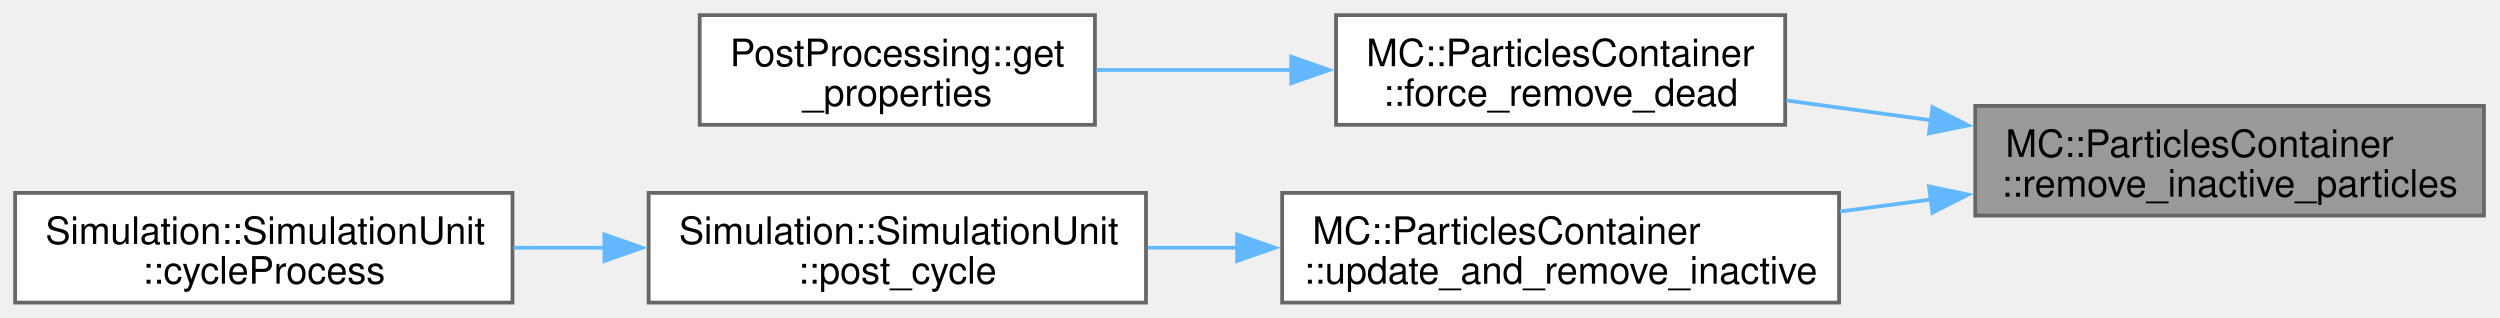
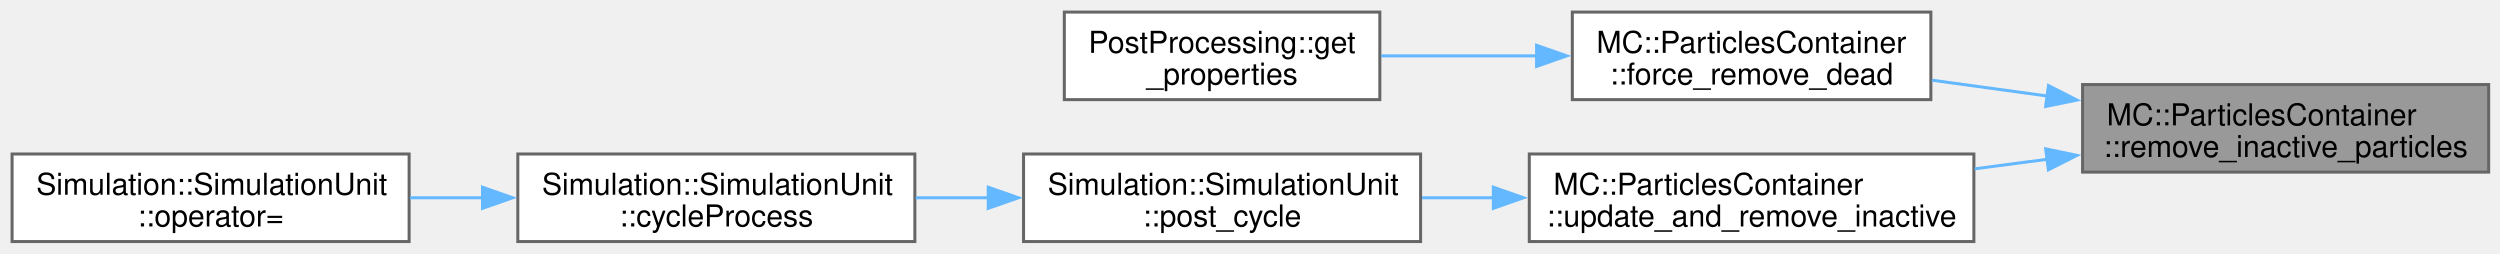
- <svg xmlns="http://www.w3.org/2000/svg" xmlns:xlink="http://www.w3.org/1999/xlink" width="661pt" height="84pt" viewBox="0.00 0.00 661.00 84.00">
+ <svg xmlns="http://www.w3.org/2000/svg" xmlns:xlink="http://www.w3.org/1999/xlink" width="828pt" height="84pt" viewBox="0.00 0.00 828.00 84.00">
  <g id="graph0" class="graph" transform="scale(1 1) rotate(0) translate(4 80)">
    <g id="Node000001" class="node">
      <g id="a_Node000001">
        <a xlink:title="Removes inactive particles from the container.">
-           <polygon fill="#999999" stroke="#666666" points="652.75,-52 518.25,-52 518.25,-23 652.75,-23 652.75,-52" />
-           <text xml:space="preserve" text-anchor="start" x="526.25" y="-38.5" font-family="Helvetica,sans-Serif" font-size="10.00">MC::ParticlesContainer</text>
-           <text xml:space="preserve" text-anchor="middle" x="585.5" y="-28" font-family="Helvetica,sans-Serif" font-size="10.00">::remove_inactive_particles</text>
+           <polygon fill="#999999" stroke="#666666" points="820.25,-52 685.75,-52 685.75,-23 820.25,-23 820.25,-52" />
+           <text xml:space="preserve" text-anchor="start" x="693.75" y="-38.5" font-family="Helvetica,sans-Serif" font-size="10.00">MC::ParticlesContainer</text>
+           <text xml:space="preserve" text-anchor="middle" x="753" y="-28" font-family="Helvetica,sans-Serif" font-size="10.00">::remove_inactive_particles</text>
        </a>
      </g>
    </g>
    <g id="Node000002" class="node">
      <g id="a_Node000002">
        <a xlink:href="classMC_1_1ParticlesContainer.html#a25d64f06c6f66817bc15bac225369a63" target="_top" xlink:title="Clean all the non-idle particle even if number smaller than threshold.">
-           <polygon fill="white" stroke="#666666" points="468,-76 349.25,-76 349.25,-47 468,-47 468,-76" />
-           <text xml:space="preserve" text-anchor="start" x="357.25" y="-62.5" font-family="Helvetica,sans-Serif" font-size="10.00">MC::ParticlesContainer</text>
-           <text xml:space="preserve" text-anchor="middle" x="408.62" y="-52" font-family="Helvetica,sans-Serif" font-size="10.00">::force_remove_dead</text>
+           <polygon fill="white" stroke="#666666" points="635.5,-76 516.75,-76 516.75,-47 635.5,-47 635.5,-76" />
+           <text xml:space="preserve" text-anchor="start" x="524.75" y="-62.5" font-family="Helvetica,sans-Serif" font-size="10.00">MC::ParticlesContainer</text>
+           <text xml:space="preserve" text-anchor="middle" x="576.12" y="-52" font-family="Helvetica,sans-Serif" font-size="10.00">::force_remove_dead</text>
        </a>
      </g>
    </g>
    <g id="edge1_Node000001_Node000002" class="edge">
      <g id="a_edge1_Node000001_Node000002">
        <a xlink:title=" ">
-           <path fill="none" stroke="#63b8ff" d="M506.67,-48.18C493.79,-49.95 480.63,-51.75 468.33,-53.44" />
-           <polygon fill="#63b8ff" stroke="#63b8ff" points="506.96,-51.67 516.39,-46.85 506.01,-44.74 506.96,-51.67" />
+           <path fill="none" stroke="#63b8ff" d="M674.17,-48.18C661.29,-49.95 648.13,-51.75 635.83,-53.44" />
+           <polygon fill="#63b8ff" stroke="#63b8ff" points="674.46,-51.67 683.89,-46.85 673.51,-44.74 674.46,-51.67" />
        </a>
      </g>
    </g>
    <g id="Node000004" class="node">
      <g id="a_Node000004">
        <a xlink:href="classMC_1_1ParticlesContainer.html#a0047f4c96b02ae4aeb9ebd8963129687" target="_top" xlink:title="Update the number of non-idle particle and remove if total number exceeds threshold May call : remove...">
-           <polygon fill="white" stroke="#666666" points="482.25,-29 335,-29 335,0 482.25,0 482.25,-29" />
-           <text xml:space="preserve" text-anchor="start" x="343" y="-15.5" font-family="Helvetica,sans-Serif" font-size="10.00">MC::ParticlesContainer</text>
-           <text xml:space="preserve" text-anchor="middle" x="408.62" y="-5" font-family="Helvetica,sans-Serif" font-size="10.00">::update_and_remove_inactive</text>
+           <polygon fill="white" stroke="#666666" points="649.75,-29 502.5,-29 502.5,0 649.75,0 649.75,-29" />
+           <text xml:space="preserve" text-anchor="start" x="510.5" y="-15.5" font-family="Helvetica,sans-Serif" font-size="10.00">MC::ParticlesContainer</text>
+           <text xml:space="preserve" text-anchor="middle" x="576.12" y="-5" font-family="Helvetica,sans-Serif" font-size="10.00">::update_and_remove_inactive</text>
        </a>
      </g>
    </g>
    <g id="edge3_Node000001_Node000004" class="edge">
      <g id="a_edge3_Node000001_Node000004">
        <a xlink:title=" ">
-           <path fill="none" stroke="#63b8ff" d="M506.63,-27.26C498.59,-26.2 490.45,-25.13 482.47,-24.08" />
-           <polygon fill="#63b8ff" stroke="#63b8ff" points="506.02,-30.71 516.39,-28.54 506.93,-23.77 506.02,-30.71" />
+           <path fill="none" stroke="#63b8ff" d="M674.13,-27.26C666.09,-26.2 657.95,-25.13 649.97,-24.08" />
+           <polygon fill="#63b8ff" stroke="#63b8ff" points="673.52,-30.71 683.89,-28.54 674.43,-23.77 673.52,-30.71" />
        </a>
      </g>
    </g>
    <g id="Node000003" class="node">
      <g id="a_Node000003">
        <a xlink:href="namespacePostProcessing.html#a5c1775fa34193199d9c989e5740e2f84" target="_top" xlink:title=" ">
-           <polygon fill="white" stroke="#666666" points="285.5,-76 181,-76 181,-47 285.5,-47 285.5,-76" />
-           <text xml:space="preserve" text-anchor="start" x="189" y="-62.5" font-family="Helvetica,sans-Serif" font-size="10.00">PostProcessing::get</text>
-           <text xml:space="preserve" text-anchor="middle" x="233.25" y="-52" font-family="Helvetica,sans-Serif" font-size="10.00">_properties</text>
+           <polygon fill="white" stroke="#666666" points="453,-76 348.5,-76 348.5,-47 453,-47 453,-76" />
+           <text xml:space="preserve" text-anchor="start" x="356.5" y="-62.5" font-family="Helvetica,sans-Serif" font-size="10.00">PostProcessing::get</text>
+           <text xml:space="preserve" text-anchor="middle" x="400.75" y="-52" font-family="Helvetica,sans-Serif" font-size="10.00">_properties</text>
        </a>
      </g>
    </g>
    <g id="edge2_Node000002_Node000003" class="edge">
      <g id="a_edge2_Node000002_Node000003">
        <a xlink:title=" ">
-           <path fill="none" stroke="#63b8ff" d="M337.72,-61.5C320.41,-61.5 302.18,-61.5 285.92,-61.5" />
-           <polygon fill="#63b8ff" stroke="#63b8ff" points="337.41,-65 347.41,-61.5 337.41,-58 337.41,-65" />
+           <path fill="none" stroke="#63b8ff" d="M505.22,-61.5C487.91,-61.5 469.68,-61.5 453.42,-61.5" />
+           <polygon fill="#63b8ff" stroke="#63b8ff" points="504.91,-65 514.91,-61.5 504.91,-58 504.91,-65" />
        </a>
      </g>
    </g>
    <g id="Node000005" class="node">
      <g id="a_Node000005">
        <a xlink:href="classSimulation_1_1SimulationUnit.html#a96e8f3fbde370c918a3710b0b910cd42" target="_top" xlink:title=" ">
-           <polygon fill="white" stroke="#666666" points="299,-29 167.5,-29 167.5,0 299,0 299,-29" />
-           <text xml:space="preserve" text-anchor="start" x="175.5" y="-15.5" font-family="Helvetica,sans-Serif" font-size="10.00">Simulation::SimulationUnit</text>
-           <text xml:space="preserve" text-anchor="middle" x="233.25" y="-5" font-family="Helvetica,sans-Serif" font-size="10.00">::post_cycle</text>
+           <polygon fill="white" stroke="#666666" points="466.5,-29 335,-29 335,0 466.5,0 466.5,-29" />
+           <text xml:space="preserve" text-anchor="start" x="343" y="-15.5" font-family="Helvetica,sans-Serif" font-size="10.00">Simulation::SimulationUnit</text>
+           <text xml:space="preserve" text-anchor="middle" x="400.75" y="-5" font-family="Helvetica,sans-Serif" font-size="10.00">::post_cycle</text>
        </a>
      </g>
    </g>
    <g id="edge4_Node000004_Node000005" class="edge">
      <g id="a_edge4_Node000004_Node000005">
        <a xlink:title=" ">
-           <path fill="none" stroke="#63b8ff" d="M323.32,-14.5C315.31,-14.5 307.27,-14.5 299.48,-14.5" />
-           <polygon fill="#63b8ff" stroke="#63b8ff" points="323.09,-18 333.09,-14.5 323.09,-11 323.09,-18" />
+           <path fill="none" stroke="#63b8ff" d="M490.82,-14.5C482.81,-14.5 474.77,-14.5 466.98,-14.5" />
+           <polygon fill="#63b8ff" stroke="#63b8ff" points="490.59,-18 500.59,-14.5 490.59,-11 490.59,-18" />
        </a>
      </g>
    </g>
    <g id="Node000006" class="node">
      <g id="a_Node000006">
        <a xlink:href="classSimulation_1_1SimulationUnit.html#a5512cea54affc3eb0c16380d973348e5" target="_top" xlink:title=" ">
-           <polygon fill="white" stroke="#666666" points="131.5,-29 0,-29 0,0 131.5,0 131.5,-29" />
-           <text xml:space="preserve" text-anchor="start" x="8" y="-15.5" font-family="Helvetica,sans-Serif" font-size="10.00">Simulation::SimulationUnit</text>
-           <text xml:space="preserve" text-anchor="middle" x="65.75" y="-5" font-family="Helvetica,sans-Serif" font-size="10.00">::cycleProcess</text>
+           <polygon fill="white" stroke="#666666" points="299,-29 167.5,-29 167.5,0 299,0 299,-29" />
+           <text xml:space="preserve" text-anchor="start" x="175.5" y="-15.5" font-family="Helvetica,sans-Serif" font-size="10.00">Simulation::SimulationUnit</text>
+           <text xml:space="preserve" text-anchor="middle" x="233.25" y="-5" font-family="Helvetica,sans-Serif" font-size="10.00">::cycleProcess</text>
        </a>
      </g>
    </g>
    <g id="edge5_Node000005_Node000006" class="edge">
      <g id="a_edge5_Node000005_Node000006">
+         <a xlink:title=" ">
+           <path fill="none" stroke="#63b8ff" d="M323.47,-14.5C315.38,-14.5 307.21,-14.5 299.27,-14.5" />
+           <polygon fill="#63b8ff" stroke="#63b8ff" points="323.3,-18 333.3,-14.5 323.3,-11 323.3,-18" />
+         </a>
+       </g>
+     </g>
+     <g id="Node000007" class="node">
+       <g id="a_Node000007">
+         <a xlink:href="classSimulation_1_1SimulationUnit.html#a255b9ef06424a104581e8aab290e8281" target="_top" xlink:title=" ">
+           <polygon fill="white" stroke="#666666" points="131.5,-29 0,-29 0,0 131.5,0 131.5,-29" />
+           <text xml:space="preserve" text-anchor="start" x="8" y="-15.5" font-family="Helvetica,sans-Serif" font-size="10.00">Simulation::SimulationUnit</text>
+           <text xml:space="preserve" text-anchor="middle" x="65.75" y="-5" font-family="Helvetica,sans-Serif" font-size="10.00">::operator=</text>
+         </a>
+       </g>
+     </g>
+     <g id="edge6_Node000006_Node000007" class="edge">
+       <g id="a_edge6_Node000006_Node000007">
        <a xlink:title=" ">
          <path fill="none" stroke="#63b8ff" d="M155.97,-14.5C147.88,-14.5 139.71,-14.5 131.77,-14.5" />
          <polygon fill="#63b8ff" stroke="#63b8ff" points="155.8,-18 165.8,-14.5 155.8,-11 155.8,-18" />
        </a>
      </g>
    </g>
  </g>
</svg>
